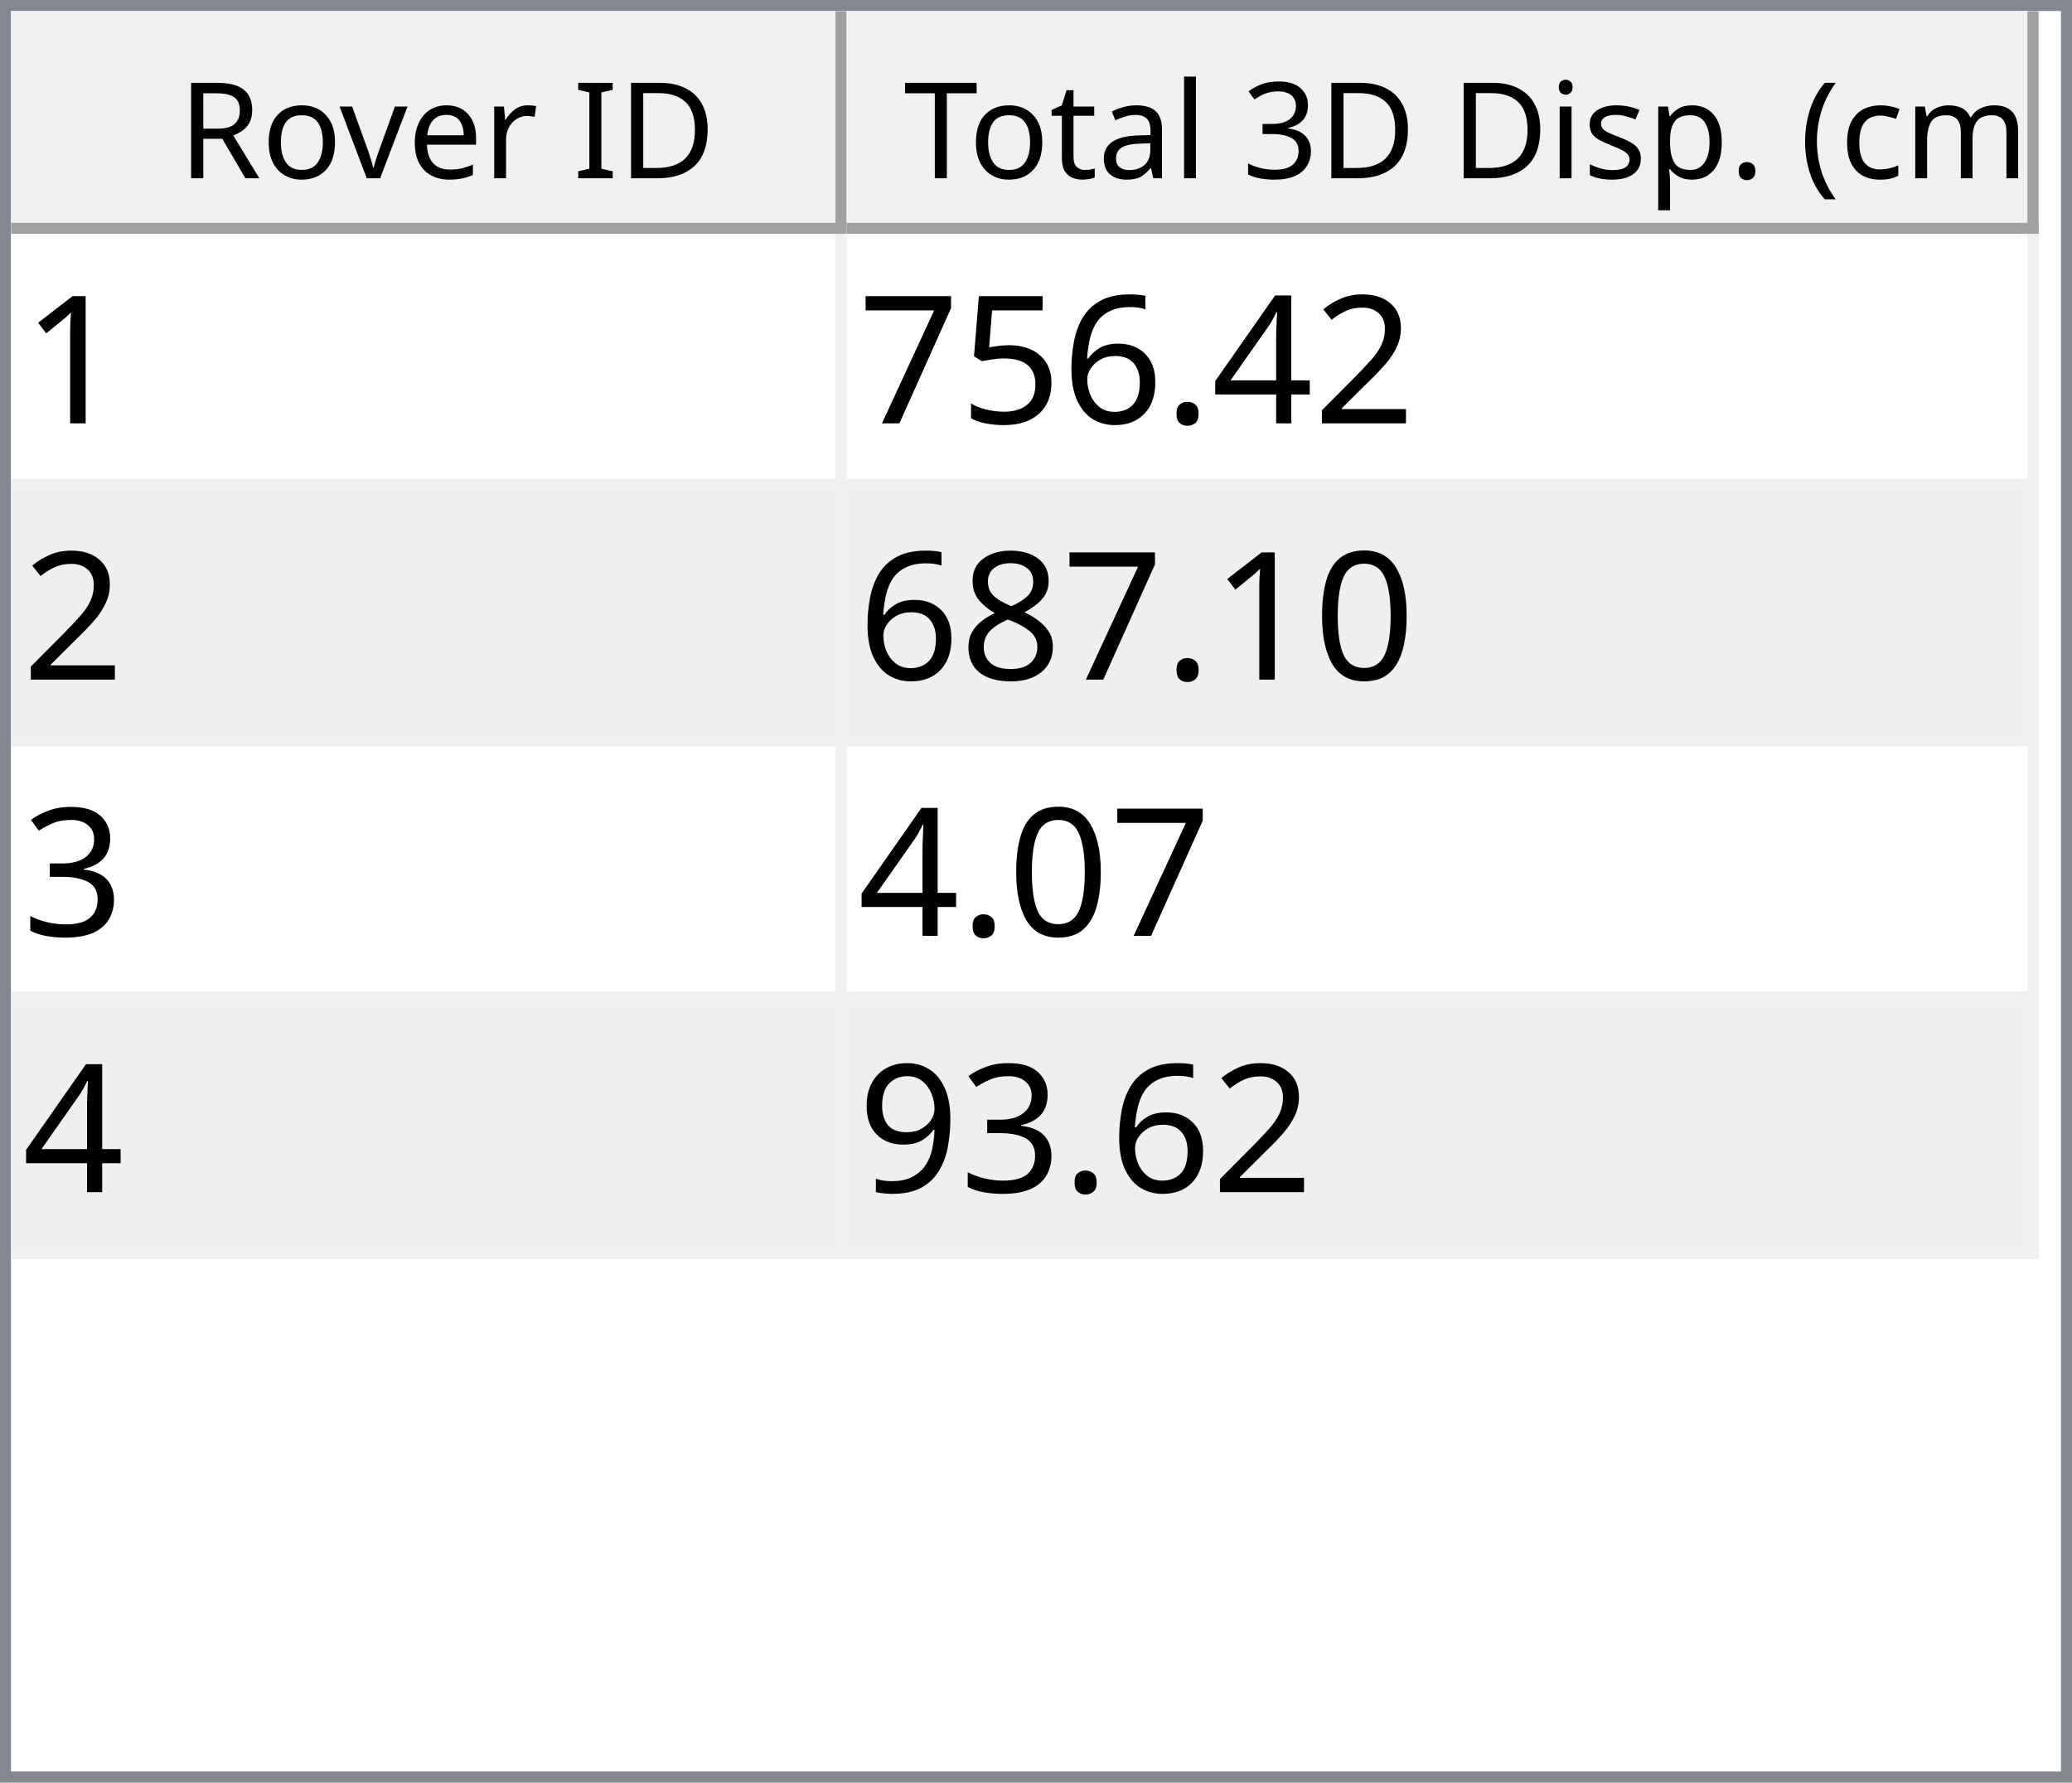
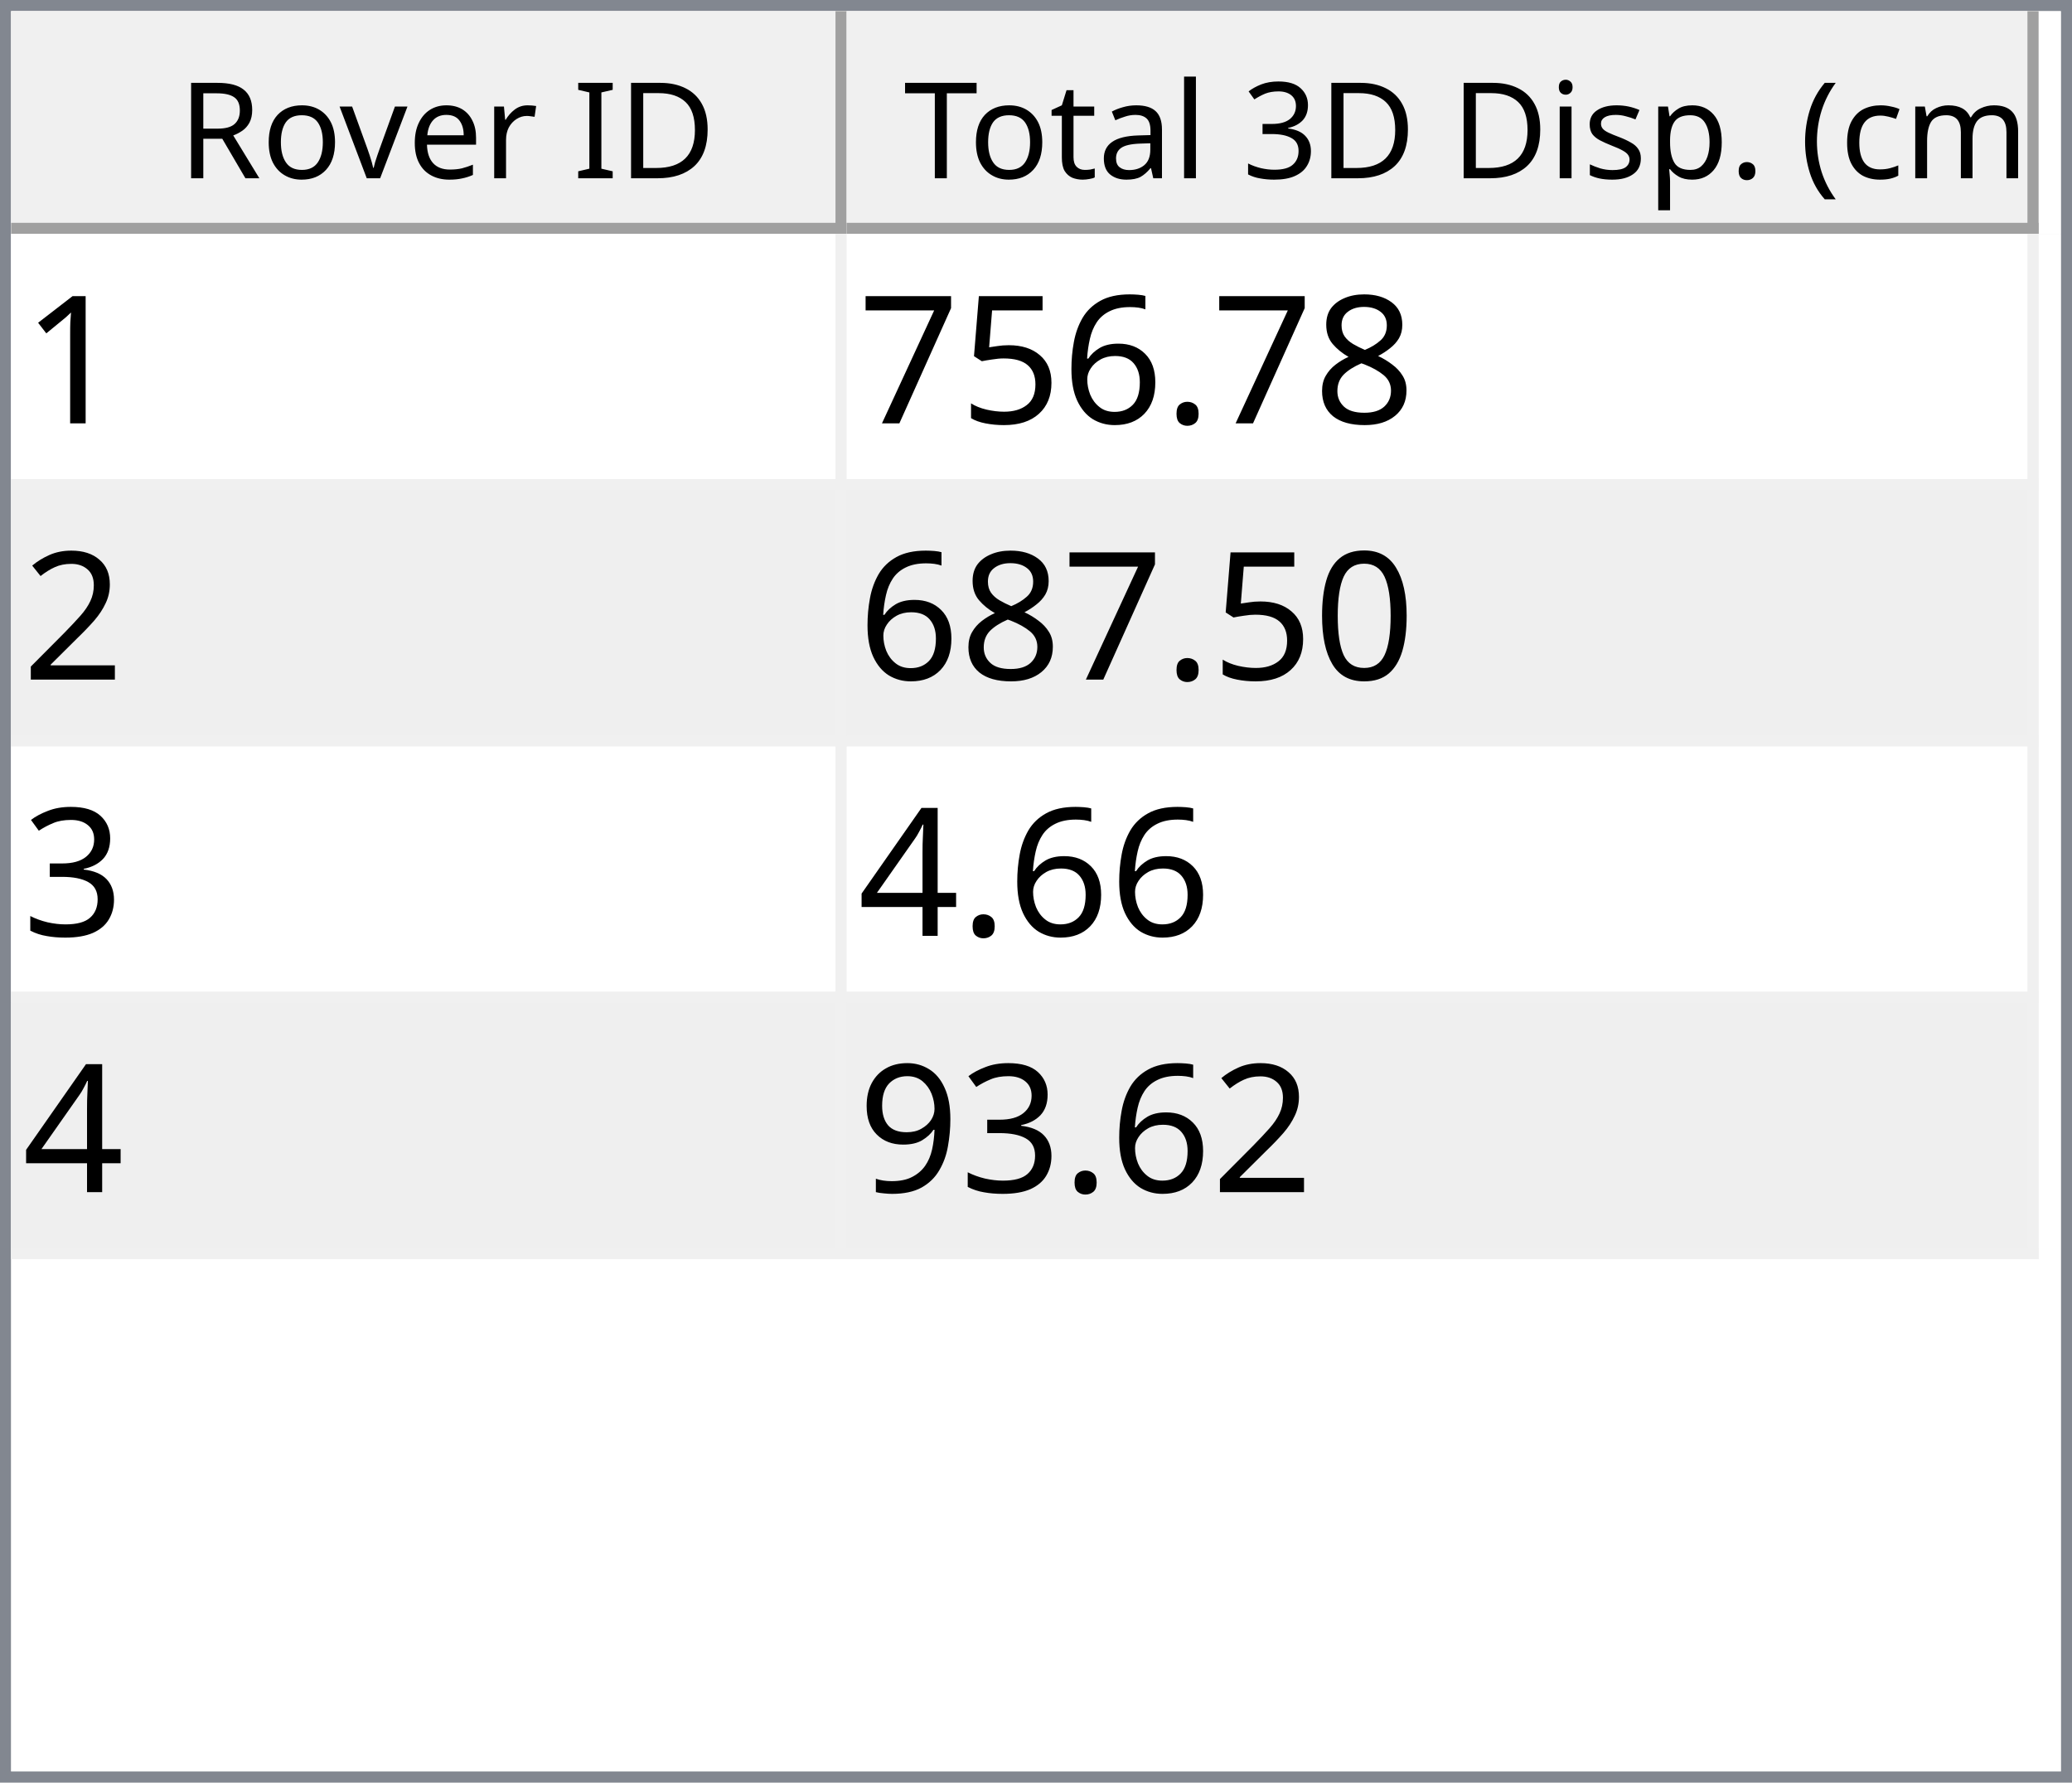
<svg xmlns="http://www.w3.org/2000/svg" style="fill-opacity:1; color-rendering:auto; color-interpolation:auto; text-rendering:auto; stroke:black; stroke-linecap:square; stroke-miterlimit:10; shape-rendering:auto; stroke-opacity:1; fill:black; stroke-dasharray:none; font-weight:normal; stroke-width:1; font-family:'Dialog'; font-style:normal; stroke-linejoin:miter; font-size:12px; stroke-dashoffset:0; image-rendering:auto;" width="186" height="160">
  <defs id="genericDefs" />
  <g>
    <defs id="defs1">
      <clipPath clipPathUnits="userSpaceOnUse" id="clipPath1">
        <path d="M0 0 L186 0 L186 160 L0 160 L0 0 Z" />
      </clipPath>
      <clipPath clipPathUnits="userSpaceOnUse" id="clipPath2">
        <path d="M0 0 L0 160 L186 160 L186 0 Z" />
      </clipPath>
      <clipPath clipPathUnits="userSpaceOnUse" id="clipPath3">
        <path d="M0 0 L0 20 L184 20 L184 0 Z" />
      </clipPath>
      <clipPath clipPathUnits="userSpaceOnUse" id="clipPath4">
        <path d="M0 0 L0 20 L75 20 L75 0 Z" />
      </clipPath>
      <clipPath clipPathUnits="userSpaceOnUse" id="clipPath5">
        <path d="M1 1 L1 19 L74 19 L74 1 Z" />
      </clipPath>
      <clipPath clipPathUnits="userSpaceOnUse" id="clipPath6">
        <path d="M0 0 L0 18 L73 18 L73 0 Z" />
      </clipPath>
      <clipPath clipPathUnits="userSpaceOnUse" id="clipPath7">
        <path d="M-0.5 -0.5 L-0.5 19.5 L74.5 19.5 L74.5 -0.5 Z" />
      </clipPath>
      <clipPath clipPathUnits="userSpaceOnUse" id="clipPath8">
        <path d="M0 0 L0 20 L107 20 L107 0 Z" />
      </clipPath>
      <clipPath clipPathUnits="userSpaceOnUse" id="clipPath9">
        <path d="M1 1 L1 19 L106 19 L106 1 Z" />
      </clipPath>
      <clipPath clipPathUnits="userSpaceOnUse" id="clipPath10">
        <path d="M0 0 L0 18 L105 18 L105 0 Z" />
      </clipPath>
      <clipPath clipPathUnits="userSpaceOnUse" id="clipPath11">
        <path d="M-0.5 -0.5 L-0.5 19.5 L106.5 19.5 L106.5 -0.5 Z" />
      </clipPath>
      <clipPath clipPathUnits="userSpaceOnUse" id="clipPath12">
        <path d="M0 0 L0 138 L184 138 L184 0 Z" />
      </clipPath>
      <clipPath clipPathUnits="userSpaceOnUse" id="clipPath13">
        <path d="M0 0 L0 92 L182 92 L182 0 Z" />
      </clipPath>
      <clipPath clipPathUnits="userSpaceOnUse" id="clipPath14">
        <path d="M-0.5 -0.5 L-0.5 91.5 L181.5 91.5 L181.5 -0.5 Z" />
      </clipPath>
      <clipPath clipPathUnits="userSpaceOnUse" id="clipPath15">
        <path d="M0 0 L0 22 L74 22 L74 0 Z" />
      </clipPath>
      <clipPath clipPathUnits="userSpaceOnUse" id="clipPath16">
        <path d="M0 0 L0 22 L106 22 L106 0 Z" />
      </clipPath>
      <font horiz-adv-x="64.551" id="font1">
        <font-face ascent="107.91" descent="25.098" units-per-em="100" style="font-style:normal; font-family:Segoe UI; font-weight:normal;" />
        <missing-glyph horiz-adv-x="64.551" d="M8.109 0 L8.109 68.266 L56.453 68.266 L56.453 0 L8.109 0 ZM15.328 7.234 L49.219 7.234 L49.219 61.031 L15.328 61.031 L15.328 7.234 Z" />
        <glyph unicode="D" horiz-adv-x="70.117" d="M9.188 0 L9.188 70.016 L28.516 70.016 Q65.531 70.016 65.531 35.891 Q65.531 19.672 55.25 9.836 Q44.969 0 27.734 0 L9.188 0 ZM17.391 62.594 L17.391 7.422 L27.828 7.422 Q41.609 7.422 49.273 14.797 Q56.938 22.172 56.938 35.688 Q56.938 62.594 28.328 62.594 L17.391 62.594 Z" />
        <glyph unicode="I" horiz-adv-x="26.611" d="M17.391 0 L9.188 0 L9.188 70.016 L17.391 70.016 L17.391 0 Z" />
        <glyph unicode=" " horiz-adv-x="27.393" d="" />
        <glyph unicode="r" horiz-adv-x="34.766" d="M34.188 41.891 Q32.078 43.5 28.125 43.5 Q23 43.5 19.555 38.672 Q16.109 33.844 16.109 25.484 L16.109 0 L8.109 0 L8.109 50 L16.109 50 L16.109 39.703 L16.312 39.703 Q18.016 44.969 21.531 47.922 Q25.047 50.875 29.391 50.875 Q32.516 50.875 34.188 50.203 L34.188 41.891 Z" />
        <glyph unicode="e" horiz-adv-x="52.295" d="M48.297 23 L12.984 23 Q13.188 14.656 17.484 10.109 Q21.781 5.562 29.297 5.562 Q37.75 5.562 44.828 11.141 L44.828 3.609 Q38.234 -1.172 27.391 -1.172 Q16.797 -1.172 10.742 5.641 Q4.688 12.453 4.688 24.812 Q4.688 36.469 11.305 43.82 Q17.922 51.172 27.734 51.172 Q37.547 51.172 42.922 44.828 Q48.297 38.484 48.297 27.203 L48.297 23 ZM40.094 29.781 Q40.047 36.719 36.75 40.578 Q33.453 44.438 27.594 44.438 Q21.922 44.438 17.969 40.383 Q14.016 36.328 13.094 29.781 L40.094 29.781 Z" />
        <glyph unicode="v" horiz-adv-x="47.9" d="M47.406 50 L27.484 0 L19.625 0 L0.688 50 L9.469 50 L22.172 13.672 Q23.578 9.672 23.922 6.688 L24.125 6.688 Q24.609 10.453 25.688 13.484 L38.969 50 L47.406 50 Z" />
        <glyph unicode="o" horiz-adv-x="58.594" d="M29 -1.172 Q17.922 -1.172 11.305 5.836 Q4.688 12.844 4.688 24.422 Q4.688 37.016 11.57 44.094 Q18.453 51.172 30.172 51.172 Q41.359 51.172 47.633 44.289 Q53.906 37.406 53.906 25.203 Q53.906 13.234 47.141 6.031 Q40.375 -1.172 29 -1.172 ZM29.594 44.438 Q21.875 44.438 17.383 39.188 Q12.891 33.938 12.891 24.703 Q12.891 15.828 17.43 10.695 Q21.969 5.562 29.594 5.562 Q37.359 5.562 41.531 10.594 Q45.703 15.625 45.703 24.906 Q45.703 34.281 41.531 39.359 Q37.359 44.438 29.594 44.438 Z" />
        <glyph unicode="R" horiz-adv-x="59.814" d="M59.375 0 L49.609 0 L37.891 19.625 Q36.281 22.359 34.766 24.289 Q33.25 26.219 31.664 27.438 Q30.078 28.656 28.25 29.219 Q26.422 29.781 24.125 29.781 L17.391 29.781 L17.391 0 L9.188 0 L9.188 70.016 L30.078 70.016 Q34.672 70.016 38.555 68.867 Q42.438 67.719 45.289 65.375 Q48.141 63.031 49.758 59.547 Q51.375 56.062 51.375 51.375 Q51.375 47.703 50.273 44.656 Q49.172 41.609 47.148 39.211 Q45.125 36.812 42.266 35.133 Q39.406 33.453 35.844 32.516 L35.844 32.328 Q37.594 31.547 38.891 30.547 Q40.188 29.547 41.359 28.18 Q42.531 26.812 43.68 25.078 Q44.828 23.344 46.234 21.047 L59.375 0 ZM17.391 62.594 L17.391 37.203 L28.516 37.203 Q31.594 37.203 34.203 38.133 Q36.812 39.062 38.719 40.797 Q40.625 42.531 41.703 45.047 Q42.781 47.562 42.781 50.688 Q42.781 56.297 39.141 59.445 Q35.5 62.594 28.609 62.594 L17.391 62.594 Z" />
        <glyph unicode=")" horiz-adv-x="30.176" d="M8.297 -15.922 L1.172 -15.922 Q16.406 2.344 16.406 26.812 Q16.406 51.469 1.078 70.016 L8.297 70.016 Q23.531 52.156 23.531 26.703 Q23.531 1.375 8.297 -15.922 Z" />
        <glyph unicode="m" horiz-adv-x="86.133" d="M79.109 0 L71.094 0 L71.094 28.719 Q71.094 37.016 68.531 40.727 Q65.969 44.438 59.906 44.438 Q54.781 44.438 51.195 39.75 Q47.609 35.062 47.609 28.516 L47.609 0 L39.594 0 L39.594 29.688 Q39.594 44.438 28.219 44.438 Q22.953 44.438 19.531 40.016 Q16.109 35.594 16.109 28.516 L16.109 0 L8.109 0 L8.109 50 L16.109 50 L16.109 42.094 L16.312 42.094 Q21.625 51.172 31.844 51.172 Q36.969 51.172 40.773 48.312 Q44.578 45.453 46 40.828 Q51.562 51.172 62.594 51.172 Q79.109 51.172 79.109 30.812 L79.109 0 Z" />
        <glyph unicode="c" horiz-adv-x="46.191" d="M42.188 2.297 Q36.422 -1.172 28.516 -1.172 Q17.828 -1.172 11.258 5.789 Q4.688 12.75 4.688 23.828 Q4.688 36.188 11.766 43.68 Q18.844 51.172 30.672 51.172 Q37.25 51.172 42.281 48.734 L42.281 40.531 Q36.719 44.438 30.375 44.438 Q22.703 44.438 17.797 38.945 Q12.891 33.453 12.891 24.516 Q12.891 15.719 17.508 10.641 Q22.125 5.562 29.891 5.562 Q36.422 5.562 42.188 9.906 L42.188 2.297 Z" />
        <glyph unicode="(" horiz-adv-x="30.176" d="M29.109 -15.922 L21.969 -15.922 Q6.844 1.375 6.844 26.703 Q6.844 52.156 21.969 70.016 L29.203 70.016 Q13.875 51.469 13.875 26.812 Q13.875 2.344 29.109 -15.922 Z" />
        <glyph unicode="." horiz-adv-x="21.68" d="M10.891 -1.078 Q8.641 -1.078 7.055 0.539 Q5.469 2.156 5.469 4.391 Q5.469 6.641 7.055 8.273 Q8.641 9.906 10.891 9.906 Q13.188 9.906 14.797 8.273 Q16.406 6.641 16.406 4.391 Q16.406 2.156 14.797 0.539 Q13.188 -1.078 10.891 -1.078 Z" />
        <glyph unicode="p" horiz-adv-x="58.789" d="M16.312 7.234 L16.109 7.234 L16.109 -23 L8.109 -23 L8.109 50 L16.109 50 L16.109 41.219 L16.312 41.219 Q22.219 51.172 33.594 51.172 Q43.266 51.172 48.688 44.461 Q54.109 37.75 54.109 26.469 Q54.109 13.922 48 6.375 Q41.891 -1.172 31.297 -1.172 Q21.578 -1.172 16.312 7.234 ZM16.109 27.391 L16.109 20.406 Q16.109 14.203 20.141 9.883 Q24.172 5.562 30.375 5.562 Q37.641 5.562 41.773 11.133 Q45.906 16.703 45.906 26.609 Q45.906 34.969 42.047 39.703 Q38.188 44.438 31.594 44.438 Q24.609 44.438 20.359 39.578 Q16.109 34.719 16.109 27.391 Z" />
        <glyph unicode="s" horiz-adv-x="42.432" d="M5.078 1.812 L5.078 10.406 Q11.625 5.562 19.484 5.562 Q30.031 5.562 30.031 12.594 Q30.031 14.594 29.125 15.992 Q28.219 17.391 26.68 18.461 Q25.141 19.531 23.07 20.383 Q21 21.234 18.609 22.172 Q15.281 23.484 12.766 24.828 Q10.25 26.172 8.57 27.859 Q6.891 29.547 6.031 31.695 Q5.172 33.844 5.172 36.719 Q5.172 40.234 6.789 42.945 Q8.406 45.656 11.086 47.484 Q13.766 49.312 17.211 50.242 Q20.656 51.172 24.312 51.172 Q30.812 51.172 35.938 48.922 L35.938 40.828 Q30.422 44.438 23.25 44.438 Q21 44.438 19.195 43.922 Q17.391 43.406 16.094 42.477 Q14.797 41.547 14.086 40.258 Q13.375 38.969 13.375 37.406 Q13.375 35.453 14.086 34.133 Q14.797 32.812 16.164 31.789 Q17.531 30.766 19.484 29.938 Q21.438 29.109 23.922 28.125 Q27.25 26.859 29.883 25.516 Q32.516 24.172 34.375 22.484 Q36.234 20.797 37.234 18.602 Q38.234 16.406 38.234 13.375 Q38.234 9.672 36.602 6.938 Q34.969 4.203 32.234 2.398 Q29.5 0.594 25.93 -0.289 Q22.359 -1.172 18.453 -1.172 Q10.75 -1.172 5.078 1.812 Z" />
        <glyph unicode="i" horiz-adv-x="24.219" d="M12.203 62.703 Q10.062 62.703 8.547 64.164 Q7.031 65.625 7.031 67.875 Q7.031 70.125 8.547 71.609 Q10.062 73.094 12.203 73.094 Q14.406 73.094 15.945 71.609 Q17.484 70.125 17.484 67.875 Q17.484 65.719 15.945 64.211 Q14.406 62.703 12.203 62.703 ZM16.109 0 L8.109 0 L8.109 50 L16.109 50 L16.109 0 Z" />
        <glyph unicode="3" horiz-adv-x="53.906" d="M46.531 19.828 Q46.531 15.094 44.75 11.211 Q42.969 7.328 39.719 4.57 Q36.469 1.812 31.93 0.297 Q27.391 -1.219 21.922 -1.219 Q11.922 -1.219 6 2.594 L6 11.188 Q13.094 5.609 22.219 5.609 Q25.875 5.609 28.828 6.539 Q31.781 7.469 33.906 9.227 Q36.031 10.984 37.18 13.477 Q38.328 15.969 38.328 19.094 Q38.328 32.812 18.797 32.812 L12.984 32.812 L12.984 39.594 L18.5 39.594 Q35.797 39.594 35.797 52.484 Q35.797 64.406 22.609 64.406 Q15.188 64.406 8.688 59.422 L8.688 67.188 Q15.375 71.188 24.609 71.188 Q29 71.188 32.57 69.969 Q36.141 68.75 38.68 66.555 Q41.219 64.359 42.609 61.281 Q44 58.203 44 54.5 Q44 40.672 30.031 36.719 L30.031 36.531 Q33.594 36.141 36.625 34.797 Q39.656 33.453 41.852 31.305 Q44.047 29.156 45.289 26.25 Q46.531 23.344 46.531 19.828 Z" />
        <glyph unicode="l" horiz-adv-x="24.219" d="M16.109 0 L8.109 0 L8.109 74.031 L16.109 74.031 L16.109 0 Z" />
        <glyph unicode="a" horiz-adv-x="50.879" d="M43.891 0 L35.891 0 L35.891 7.812 L35.688 7.812 Q30.469 -1.172 20.312 -1.172 Q12.844 -1.172 8.617 2.781 Q4.391 6.734 4.391 13.281 Q4.391 27.297 20.906 29.594 L35.891 31.688 Q35.891 44.438 25.594 44.438 Q16.547 44.438 9.281 38.281 L9.281 46.484 Q16.656 51.172 26.266 51.172 Q43.891 51.172 43.891 32.516 L43.891 0 ZM35.891 25.297 L23.828 23.641 Q18.266 22.859 15.43 20.875 Q12.594 18.891 12.594 13.875 Q12.594 10.203 15.211 7.883 Q17.828 5.562 22.172 5.562 Q28.125 5.562 32.008 9.742 Q35.891 13.922 35.891 20.312 L35.891 25.297 Z" />
        <glyph unicode="t" horiz-adv-x="33.887" d="M31.297 0.484 Q28.469 -1.078 23.828 -1.078 Q10.688 -1.078 10.688 13.578 L10.688 43.172 L2.094 43.172 L2.094 50 L10.688 50 L10.688 62.203 L18.703 64.797 L18.703 50 L31.297 50 L31.297 43.172 L18.703 43.172 L18.703 14.984 Q18.703 9.969 20.414 7.82 Q22.125 5.672 26.078 5.672 Q29.109 5.672 31.297 7.328 L31.297 0.484 Z" />
        <glyph unicode="T" horiz-adv-x="52.393" d="M50.594 62.594 L30.375 62.594 L30.375 0 L22.172 0 L22.172 62.594 L2 62.594 L2 70.016 L50.594 70.016 L50.594 62.594 Z" />
      </font>
      <font horiz-adv-x="75.0" id="font2">
        <font-face ascent="100.537" descent="21.973" units-per-em="100" style="font-style:normal; font-family:sans-serif; font-weight:normal;" />
        <missing-glyph horiz-adv-x="75.0" d="M12.5 0 L12.5 62.5 L62.5 62.5 L62.5 0 L12.5 0 ZM14.062 1.562 L60.938 1.562 L60.938 60.938 L14.062 60.938 L14.062 1.562 Z" />
        <glyph unicode="1" horiz-adv-x="55.615" d="M37.25 0 L28.469 0 L28.469 56 Q25.297 52.984 20.141 49.953 Q14.984 46.922 10.891 45.406 L10.891 53.906 Q18.266 57.375 23.781 62.305 Q29.297 67.234 31.594 71.875 L37.25 71.875 L37.25 0 Z" />
-         <glyph unicode="2" horiz-adv-x="55.615" d="M50.344 8.453 L50.344 0 L3.031 0 Q2.938 3.172 4.047 6.109 Q5.859 10.938 9.836 15.625 Q13.812 20.312 21.344 26.469 Q33.016 36.031 37.117 41.625 Q41.219 47.219 41.219 52.203 Q41.219 57.422 37.477 61.008 Q33.734 64.594 27.734 64.594 Q21.391 64.594 17.578 60.789 Q13.766 56.984 13.719 50.25 L4.688 51.172 Q5.609 61.281 11.664 66.578 Q17.719 71.875 27.938 71.875 Q38.234 71.875 44.242 66.164 Q50.25 60.453 50.25 52 Q50.25 47.703 48.492 43.555 Q46.734 39.406 42.656 34.812 Q38.578 30.219 29.109 22.219 Q21.188 15.578 18.945 13.211 Q16.703 10.844 15.234 8.453 L50.344 8.453 Z" />
-         <glyph unicode="4" horiz-adv-x="55.615" d="M32.328 0 L32.328 17.141 L1.266 17.141 L1.266 25.203 L33.938 71.578 L41.109 71.578 L41.109 25.203 L50.781 25.203 L50.781 17.141 L41.109 17.141 L41.109 0 L32.328 0 ZM32.328 25.203 L32.328 57.469 L9.906 25.203 L32.328 25.203 Z" />
+         <glyph unicode="8" horiz-adv-x="55.615" d="M17.672 38.812 Q12.203 40.828 9.57 44.539 Q6.938 48.25 6.938 53.422 Q6.938 61.234 12.555 66.555 Q18.172 71.875 27.484 71.875 Q36.859 71.875 42.578 66.43 Q48.297 60.984 48.297 53.172 Q48.297 48.188 45.68 44.508 Q43.062 40.828 37.75 38.812 Q44.344 36.672 47.781 31.883 Q51.219 27.094 51.219 20.453 Q51.219 11.281 44.727 5.031 Q38.234 -1.219 27.641 -1.219 Q17.047 -1.219 10.547 5.055 Q4.047 11.328 4.047 20.703 Q4.047 27.688 7.594 32.398 Q11.141 37.109 17.672 38.812 ZM15.922 53.719 Q15.922 48.641 19.195 45.414 Q22.469 42.188 27.688 42.188 Q32.766 42.188 36.016 45.383 Q39.266 48.578 39.266 53.219 Q39.266 58.062 35.914 61.359 Q32.562 64.656 27.594 64.656 Q22.562 64.656 19.242 61.43 Q15.922 58.203 15.922 53.719 ZM13.094 20.656 Q13.094 16.891 14.875 13.375 Q16.656 9.859 20.172 7.93 Q23.688 6 27.734 6 Q34.031 6 38.133 10.055 Q42.234 14.109 42.234 20.359 Q42.234 26.703 38.016 30.859 Q33.797 35.016 27.438 35.016 Q21.234 35.016 17.164 30.914 Q13.094 26.812 13.094 20.656 Z" />
        <glyph unicode="." horiz-adv-x="27.783" d="M9.078 0 L9.078 10.016 L19.094 10.016 L19.094 0 L9.078 0 Z" />
        <glyph unicode="6" horiz-adv-x="55.615" d="M49.75 54.047 L41.016 53.375 Q39.844 58.547 37.703 60.891 Q34.125 64.656 28.906 64.656 Q24.703 64.656 21.531 62.312 Q17.391 59.281 14.992 53.469 Q12.594 47.656 12.5 36.922 Q15.672 41.75 20.266 44.094 Q24.859 46.438 29.891 46.438 Q38.672 46.438 44.852 39.969 Q51.031 33.5 51.031 23.25 Q51.031 16.5 48.125 10.719 Q45.219 4.938 40.141 1.859 Q35.062 -1.219 28.609 -1.219 Q17.625 -1.219 10.695 6.859 Q3.766 14.938 3.766 33.5 Q3.766 54.25 11.422 63.672 Q18.109 71.875 29.438 71.875 Q37.891 71.875 43.289 67.141 Q48.688 62.406 49.75 54.047 ZM13.875 23.188 Q13.875 18.656 15.797 14.508 Q17.719 10.359 21.188 8.18 Q24.656 6 28.469 6 Q34.031 6 38.039 10.492 Q42.047 14.984 42.047 22.703 Q42.047 30.125 38.086 34.398 Q34.125 38.672 28.125 38.672 Q22.172 38.672 18.023 34.398 Q13.875 30.125 13.875 23.188 Z" />
        <glyph unicode="5" horiz-adv-x="55.615" d="M4.156 18.75 L13.375 19.531 Q14.406 12.797 18.141 9.398 Q21.875 6 27.156 6 Q33.5 6 37.891 10.789 Q42.281 15.578 42.281 23.484 Q42.281 31 38.062 35.352 Q33.844 39.703 27 39.703 Q22.75 39.703 19.336 37.773 Q15.922 35.844 13.969 32.766 L5.719 33.844 L12.641 70.609 L48.25 70.609 L48.25 62.203 L19.672 62.203 L15.828 42.969 Q22.266 47.469 29.344 47.469 Q38.719 47.469 45.164 40.969 Q51.609 34.469 51.609 24.266 Q51.609 14.547 45.953 7.469 Q39.062 -1.219 27.156 -1.219 Q17.391 -1.219 11.211 4.25 Q5.031 9.719 4.156 18.75 Z" />
        <glyph unicode="7" horiz-adv-x="55.615" d="M4.734 62.203 L4.734 70.656 L51.078 70.656 L51.078 63.812 Q44.234 56.547 37.523 44.484 Q30.812 32.422 27.156 19.672 Q24.516 10.688 23.781 0 L14.75 0 Q14.891 8.453 18.062 20.414 Q21.234 32.375 27.172 43.484 Q33.109 54.594 39.797 62.203 L4.734 62.203 Z" />
+         <glyph unicode="2" horiz-adv-x="55.615" d="M50.344 8.453 L50.344 0 L3.031 0 Q2.938 3.172 4.047 6.109 Q5.859 10.938 9.836 15.625 Q13.812 20.312 21.344 26.469 Q33.016 36.031 37.117 41.625 Q41.219 47.219 41.219 52.203 Q41.219 57.422 37.477 61.008 Q33.734 64.594 27.734 64.594 Q21.391 64.594 17.578 60.789 Q13.766 56.984 13.719 50.25 L4.688 51.172 Q5.609 61.281 11.664 66.578 Q17.719 71.875 27.938 71.875 Q38.234 71.875 44.242 66.164 Q50.25 60.453 50.25 52 Q50.25 47.703 48.492 43.555 Q46.734 39.406 42.656 34.812 Q38.578 30.219 29.109 22.219 Q21.188 15.578 18.945 13.211 Q16.703 10.844 15.234 8.453 L50.344 8.453 Z" />
        <glyph unicode="0" horiz-adv-x="55.615" d="M4.156 35.297 Q4.156 48 6.766 55.742 Q9.375 63.484 14.523 67.68 Q19.672 71.875 27.484 71.875 Q33.25 71.875 37.594 69.555 Q41.938 67.234 44.773 62.867 Q47.609 58.5 49.219 52.227 Q50.828 45.953 50.828 35.297 Q50.828 22.703 48.242 14.969 Q45.656 7.234 40.508 3.008 Q35.359 -1.219 27.484 -1.219 Q17.141 -1.219 11.234 6.203 Q4.156 15.141 4.156 35.297 ZM13.188 35.297 Q13.188 17.672 17.312 11.836 Q21.438 6 27.484 6 Q33.547 6 37.672 11.859 Q41.797 17.719 41.797 35.297 Q41.797 52.984 37.672 58.789 Q33.547 64.594 27.391 64.594 Q21.344 64.594 17.719 59.469 Q13.188 52.938 13.188 35.297 Z" />
-         <glyph unicode="8" horiz-adv-x="55.615" d="M17.672 38.812 Q12.203 40.828 9.57 44.539 Q6.938 48.25 6.938 53.422 Q6.938 61.234 12.555 66.555 Q18.172 71.875 27.484 71.875 Q36.859 71.875 42.578 66.43 Q48.297 60.984 48.297 53.172 Q48.297 48.188 45.68 44.508 Q43.062 40.828 37.75 38.812 Q44.344 36.672 47.781 31.883 Q51.219 27.094 51.219 20.453 Q51.219 11.281 44.727 5.031 Q38.234 -1.219 27.641 -1.219 Q17.047 -1.219 10.547 5.055 Q4.047 11.328 4.047 20.703 Q4.047 27.688 7.594 32.398 Q11.141 37.109 17.672 38.812 ZM15.922 53.719 Q15.922 48.641 19.195 45.414 Q22.469 42.188 27.688 42.188 Q32.766 42.188 36.016 45.383 Q39.266 48.578 39.266 53.219 Q39.266 58.062 35.914 61.359 Q32.562 64.656 27.594 64.656 Q22.562 64.656 19.242 61.43 Q15.922 58.203 15.922 53.719 ZM13.094 20.656 Q13.094 16.891 14.875 13.375 Q16.656 9.859 20.172 7.93 Q23.688 6 27.734 6 Q34.031 6 38.133 10.055 Q42.234 14.109 42.234 20.359 Q42.234 26.703 38.016 30.859 Q33.797 35.016 27.438 35.016 Q21.234 35.016 17.164 30.914 Q13.094 26.812 13.094 20.656 Z" />
        <glyph unicode="3" horiz-adv-x="55.615" d="M4.203 18.891 L12.984 20.062 Q14.5 12.594 18.141 9.297 Q21.781 6 27 6 Q33.203 6 37.477 10.297 Q41.75 14.594 41.75 20.953 Q41.75 27 37.797 30.93 Q33.844 34.859 27.734 34.859 Q25.25 34.859 21.531 33.891 L22.516 41.609 Q23.391 41.5 23.922 41.5 Q29.547 41.5 34.039 44.43 Q38.531 47.359 38.531 53.469 Q38.531 58.297 35.258 61.477 Q31.984 64.656 26.812 64.656 Q21.688 64.656 18.266 61.43 Q14.844 58.203 13.875 51.766 L5.078 53.328 Q6.688 62.156 12.398 67.016 Q18.109 71.875 26.609 71.875 Q32.469 71.875 37.398 69.359 Q42.328 66.844 44.945 62.5 Q47.562 58.156 47.562 53.266 Q47.562 48.641 45.07 44.828 Q42.578 41.016 37.703 38.766 Q44.047 37.312 47.562 32.695 Q51.078 28.078 51.078 21.141 Q51.078 11.766 44.242 5.25 Q37.406 -1.266 26.953 -1.266 Q17.531 -1.266 11.305 4.352 Q5.078 9.969 4.203 18.891 Z" />
+         <glyph unicode="4" horiz-adv-x="55.615" d="M32.328 0 L32.328 17.141 L1.266 17.141 L1.266 25.203 L33.938 71.578 L41.109 71.578 L41.109 25.203 L50.781 25.203 L50.781 17.141 L41.109 17.141 L41.109 0 L32.328 0 ZM32.328 25.203 L32.328 57.469 L9.906 25.203 L32.328 25.203 Z" />
        <glyph unicode="9" horiz-adv-x="55.615" d="M5.469 16.547 L13.922 17.328 Q14.984 11.375 18.016 8.688 Q21.047 6 25.781 6 Q29.828 6 32.883 7.859 Q35.938 9.719 37.891 12.82 Q39.844 15.922 41.164 21.195 Q42.484 26.469 42.484 31.938 Q42.484 32.516 42.438 33.688 Q39.797 29.5 35.234 26.883 Q30.672 24.266 25.344 24.266 Q16.453 24.266 10.305 30.711 Q4.156 37.156 4.156 47.703 Q4.156 58.594 10.578 65.234 Q17 71.875 26.656 71.875 Q33.641 71.875 39.43 68.117 Q45.219 64.359 48.219 57.398 Q51.219 50.438 51.219 37.25 Q51.219 23.531 48.242 15.406 Q45.266 7.281 39.383 3.031 Q33.5 -1.219 25.594 -1.219 Q17.188 -1.219 11.867 3.445 Q6.547 8.109 5.469 16.547 ZM41.453 48.141 Q41.453 55.719 37.43 60.156 Q33.406 64.594 27.734 64.594 Q21.875 64.594 17.531 59.812 Q13.188 55.031 13.188 47.406 Q13.188 40.578 17.312 36.305 Q21.438 32.031 27.484 32.031 Q33.594 32.031 37.523 36.305 Q41.453 40.578 41.453 48.141 Z" />
      </font>
    </defs>
    <g style="fill:white; stroke:white;">
      <rect x="0" y="0" width="186" style="clip-path:url(#clipPath1); stroke:none;" height="160" />
    </g>
    <g style="fill:white; text-rendering:optimizeSpeed; color-rendering:optimizeSpeed; image-rendering:optimizeSpeed; shape-rendering:crispEdges; stroke:white; color-interpolation:sRGB;">
      <rect x="0" width="186" height="160" y="0" style="stroke:none;" />
      <path style="stroke:none;" d="M0 160 L186 160 L186 0 L0 0 Z" />
    </g>
    <g style="fill:rgb(240,240,240); font-family:'Segoe UI'; stroke:rgb(240,240,240);">
      <rect x="0" y="0" width="186" style="clip-path:url(#clipPath2); stroke:none;" height="160" />
    </g>
    <g style="fill:rgb(130,135,144); font-family:'Segoe UI'; stroke:rgb(130,135,144);">
      <path d="M0 0 L186 0 L186 160 L0 160 L0 0 ZM1 1 L185 1 L185 159 L1 159 L1 1 Z" style="fill-rule:evenodd; clip-path:url(#clipPath2); stroke:none;" />
    </g>
    <g style="fill:white; font-family:'Segoe UI'; stroke:white;" transform="translate(1,1)">
      <rect x="0" y="0" width="184" style="clip-path:url(#clipPath3); stroke:none;" height="20" />
    </g>
    <g style="fill:rgb(240,240,240); font-family:'Segoe UI'; stroke:rgb(240,240,240);" transform="translate(1,1)">
      <rect x="0" y="0" width="75" style="clip-path:url(#clipPath4); stroke:none;" height="20" />
    </g>
    <g style="font-family:'Segoe UI';" transform="translate(2,2)">
      <text x="14" xml:space="preserve" y="14" style="clip-path:url(#clipPath6); stroke:none;">Rover ID</text>
    </g>
    <g style="fill:rgb(160,160,160); font-family:'Segoe UI'; stroke:rgb(160,160,160); stroke-linejoin:bevel;" transform="translate(1.5,1.5)">
      <line x1="74" x2="74" y1="0" style="fill:none; clip-path:url(#clipPath7);" y2="19" />
    </g>
    <g style="fill:rgb(160,160,160); font-family:'Segoe UI'; stroke:rgb(160,160,160); stroke-linejoin:bevel;" transform="matrix(1,0,0,1,1,1) translate(0.5,0.5)">
      <line x1="0" x2="74" y1="19" style="fill:none; clip-path:url(#clipPath7);" y2="19" />
    </g>
    <g style="fill:rgb(240,240,240); font-family:'Segoe UI'; stroke:rgb(240,240,240);" transform="translate(76,1)">
      <rect x="0" y="0" width="107" style="clip-path:url(#clipPath8); stroke:none;" height="20" />
    </g>
    <g style="font-family:'Segoe UI';" transform="translate(77,2)">
      <text x="1" xml:space="preserve" y="14" style="clip-path:url(#clipPath10); stroke:none;"> Total 3D Disp. (cm)</text>
    </g>
    <g style="fill:rgb(160,160,160); font-family:'Segoe UI'; stroke:rgb(160,160,160); stroke-linejoin:bevel;" transform="translate(76.5,1.5)">
      <line x1="106" x2="106" y1="0" style="fill:none; clip-path:url(#clipPath11);" y2="19" />
    </g>
    <g style="fill:rgb(160,160,160); font-family:'Segoe UI'; stroke:rgb(160,160,160); stroke-linejoin:bevel;" transform="matrix(1,0,0,1,76,1) translate(0.5,0.5)">
      <line x1="0" x2="106" y1="19" style="fill:none; clip-path:url(#clipPath11);" y2="19" />
    </g>
    <g style="fill:white; font-family:'Segoe UI'; stroke:white;" transform="translate(1,21)">
      <rect x="0" y="0" width="184" style="clip-path:url(#clipPath12); stroke:none;" height="138" />
    </g>
    <g style="fill:rgb(240,240,240); font-size:16px; font-family:sans-serif; stroke:rgb(240,240,240);" transform="translate(1,21)">
      <rect x="0" y="0" width="182" style="clip-path:url(#clipPath13); stroke:none;" height="92" />
      <line transform="translate(0.5,0.5)" x1="0" x2="181" y1="22" style="clip-path:url(#clipPath14); fill:none; stroke-linejoin:bevel;" y2="22" />
    </g>
    <g transform="matrix(1,0,0,1,1,21) translate(0.5,0.5)" style="fill:rgb(240,240,240); font-size:16px; font-family:sans-serif; stroke:rgb(240,240,240); stroke-linejoin:bevel;">
      <line x1="0" x2="181" y1="45" style="fill:none; clip-path:url(#clipPath14);" y2="45" />
    </g>
    <g transform="matrix(1,0,0,1,1,21) translate(0.5,0.5)" style="fill:rgb(240,240,240); font-size:16px; font-family:sans-serif; stroke:rgb(240,240,240); stroke-linejoin:bevel;">
      <line x1="0" x2="181" y1="68" style="fill:none; clip-path:url(#clipPath14);" y2="68" />
    </g>
    <g transform="matrix(1,0,0,1,1,21) translate(0.5,0.5)" style="fill:rgb(240,240,240); font-size:16px; font-family:sans-serif; stroke:rgb(240,240,240); stroke-linejoin:bevel;">
      <line x1="0" x2="181" y1="91" style="fill:none; clip-path:url(#clipPath14);" y2="91" />
    </g>
    <g transform="matrix(1,0,0,1,1,21) translate(0.5,0.5)" style="fill:rgb(240,240,240); font-size:16px; font-family:sans-serif; stroke:rgb(240,240,240); stroke-linejoin:bevel;">
      <line x1="74" x2="74" y1="0" style="fill:none; clip-path:url(#clipPath14);" y2="91" />
    </g>
    <g transform="matrix(1,0,0,1,1,21) translate(0.5,0.5)" style="fill:rgb(240,240,240); font-size:16px; font-family:sans-serif; stroke:rgb(240,240,240); stroke-linejoin:bevel;">
      <line x1="181" x2="181" y1="0" style="fill:none; clip-path:url(#clipPath14);" y2="91" />
    </g>
    <g style="fill:white; font-size:16px; font-family:sans-serif; stroke:white;" transform="matrix(1,0,0,1,1,21)">
      <rect x="0" y="0" width="74" style="clip-path:url(#clipPath15); stroke:none;" height="22" />
      <text x="1" y="17" style="fill:black; clip-path:url(#clipPath15); stroke:none;" xml:space="preserve">1</text>
    </g>
    <g style="fill:white; font-size:16px; font-family:sans-serif; stroke:white;" transform="matrix(1,0,0,1,1,21) translate(75,0)">
      <rect x="0" y="0" width="106" style="clip-path:url(#clipPath16); stroke:none;" height="22" />
-       <text x="1" y="17" style="fill:black; clip-path:url(#clipPath16); stroke:none;" xml:space="preserve">756.42</text>
+       <text x="1" y="17" style="fill:black; clip-path:url(#clipPath16); stroke:none;" xml:space="preserve">756.78</text>
    </g>
    <g style="fill:rgb(239,239,239); font-size:16px; font-family:sans-serif; stroke:rgb(239,239,239);" transform="matrix(1,0,0,1,1,21) translate(0,23)">
      <rect x="0" y="0" width="74" style="clip-path:url(#clipPath15); stroke:none;" height="22" />
      <text x="1" y="17" style="fill:black; clip-path:url(#clipPath15); stroke:none;" xml:space="preserve">2</text>
    </g>
    <g style="fill:rgb(239,239,239); font-size:16px; font-family:sans-serif; stroke:rgb(239,239,239);" transform="matrix(1,0,0,1,1,21) translate(75,23)">
      <rect x="0" y="0" width="106" style="clip-path:url(#clipPath16); stroke:none;" height="22" />
-       <text x="1" y="17" style="fill:black; clip-path:url(#clipPath16); stroke:none;" xml:space="preserve">687.10</text>
+       <text x="1" y="17" style="fill:black; clip-path:url(#clipPath16); stroke:none;" xml:space="preserve">687.50</text>
    </g>
    <g style="fill:white; font-size:16px; font-family:sans-serif; stroke:white;" transform="matrix(1,0,0,1,1,21) translate(0,46)">
      <rect x="0" y="0" width="74" style="clip-path:url(#clipPath15); stroke:none;" height="22" />
      <text x="1" y="17" style="fill:black; clip-path:url(#clipPath15); stroke:none;" xml:space="preserve">3</text>
    </g>
    <g style="fill:white; font-size:16px; font-family:sans-serif; stroke:white;" transform="matrix(1,0,0,1,1,21) translate(75,46)">
      <rect x="0" y="0" width="106" style="clip-path:url(#clipPath16); stroke:none;" height="22" />
-       <text x="1" y="17" style="fill:black; clip-path:url(#clipPath16); stroke:none;" xml:space="preserve">4.07</text>
+       <text x="1" y="17" style="fill:black; clip-path:url(#clipPath16); stroke:none;" xml:space="preserve">4.66</text>
    </g>
    <g style="fill:rgb(239,239,239); font-size:16px; font-family:sans-serif; stroke:rgb(239,239,239);" transform="matrix(1,0,0,1,1,21) translate(0,69)">
      <rect x="0" y="0" width="74" style="clip-path:url(#clipPath15); stroke:none;" height="22" />
      <text x="1" y="17" style="fill:black; clip-path:url(#clipPath15); stroke:none;" xml:space="preserve">4</text>
    </g>
    <g style="fill:rgb(239,239,239); font-size:16px; font-family:sans-serif; stroke:rgb(239,239,239);" transform="matrix(1,0,0,1,1,21) translate(75,69)">
      <rect x="0" y="0" width="106" style="clip-path:url(#clipPath16); stroke:none;" height="22" />
      <text x="1" y="17" style="fill:black; clip-path:url(#clipPath16); stroke:none;" xml:space="preserve">93.62</text>
    </g>
  </g>
</svg>
